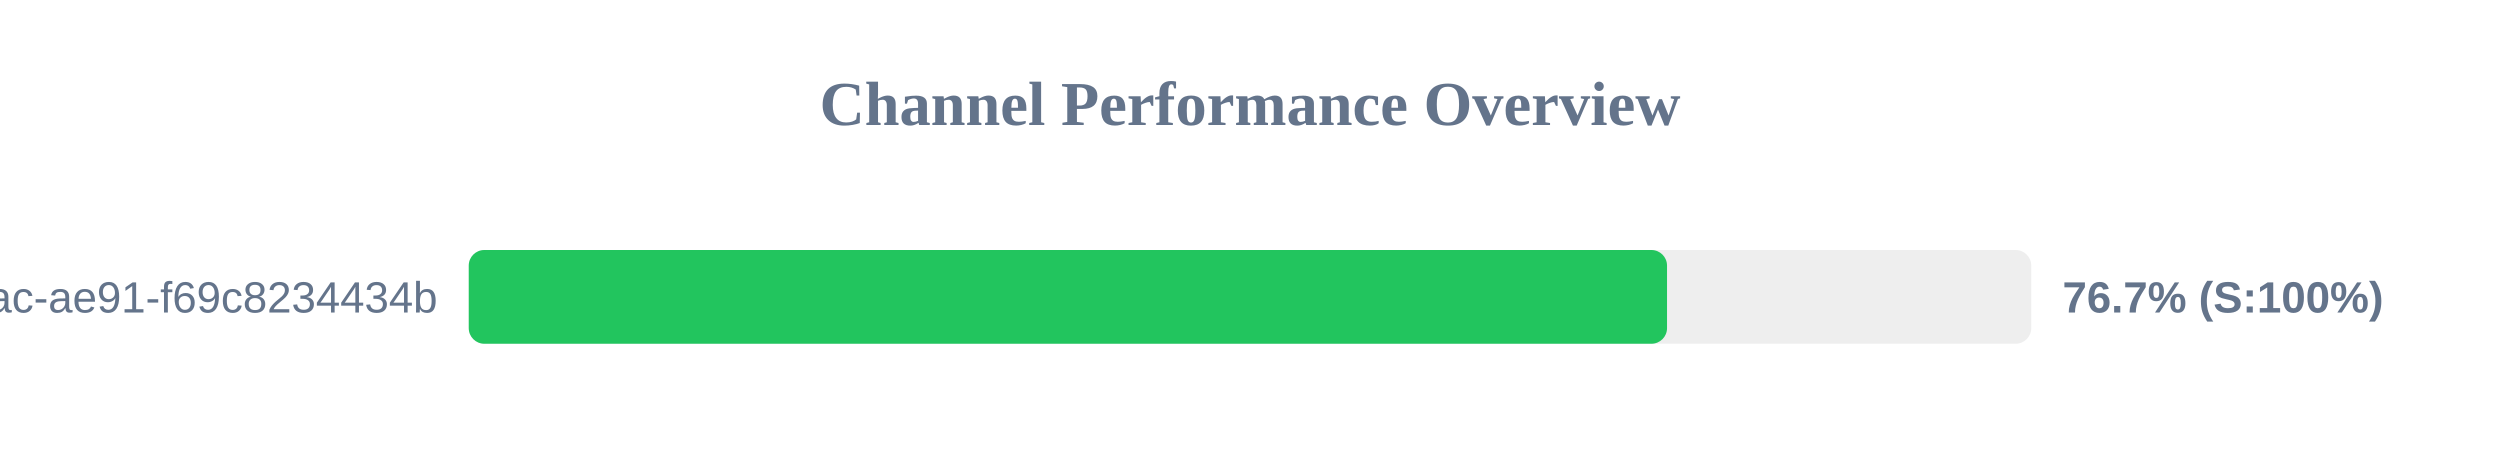
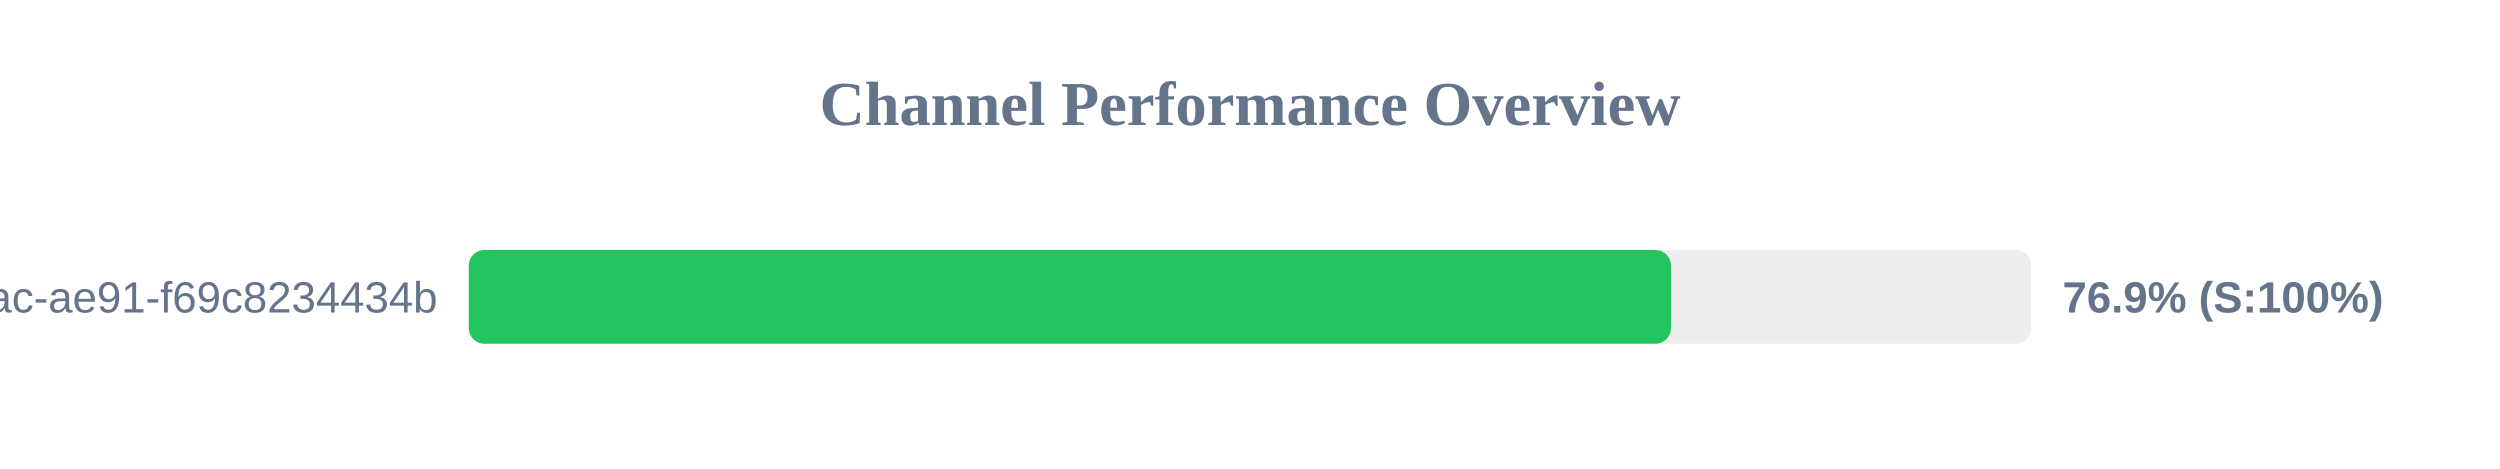
<svg xmlns="http://www.w3.org/2000/svg" width="800" height="150" version="1.1">
  <style>
        .row { font: 14px Arial; fill: #64748b; }
        .score { font: bold 14px Arial; fill: #64748b; }
    </style>
  <text x="400" y="40" text-anchor="middle" font-size="20px" font-weight="bold" fill="#64748b">Channel Performance Overview</text>
  <rect x="150" y="80" width="500" height="30" fill="#eee" rx="5" />
-   <rect x="150" y="80" width="383.45" height="30" fill="#22c55e" rx="5" />
+   <rect x="150" y="80" width="384.7" height="30" fill="#22c55e" rx="5" />
  <text x="140" y="100" text-anchor="end" class="row">?uuid=942b9cb8-92fa-46ac-ae91-f69c8234434b</text>
-   <text x="660" y="100" text-anchor="start" class="score">76.7% (S:100%)</text>
+   <text x="660" y="100" text-anchor="start" class="score">76.9% (S:100%)</text>
</svg>
